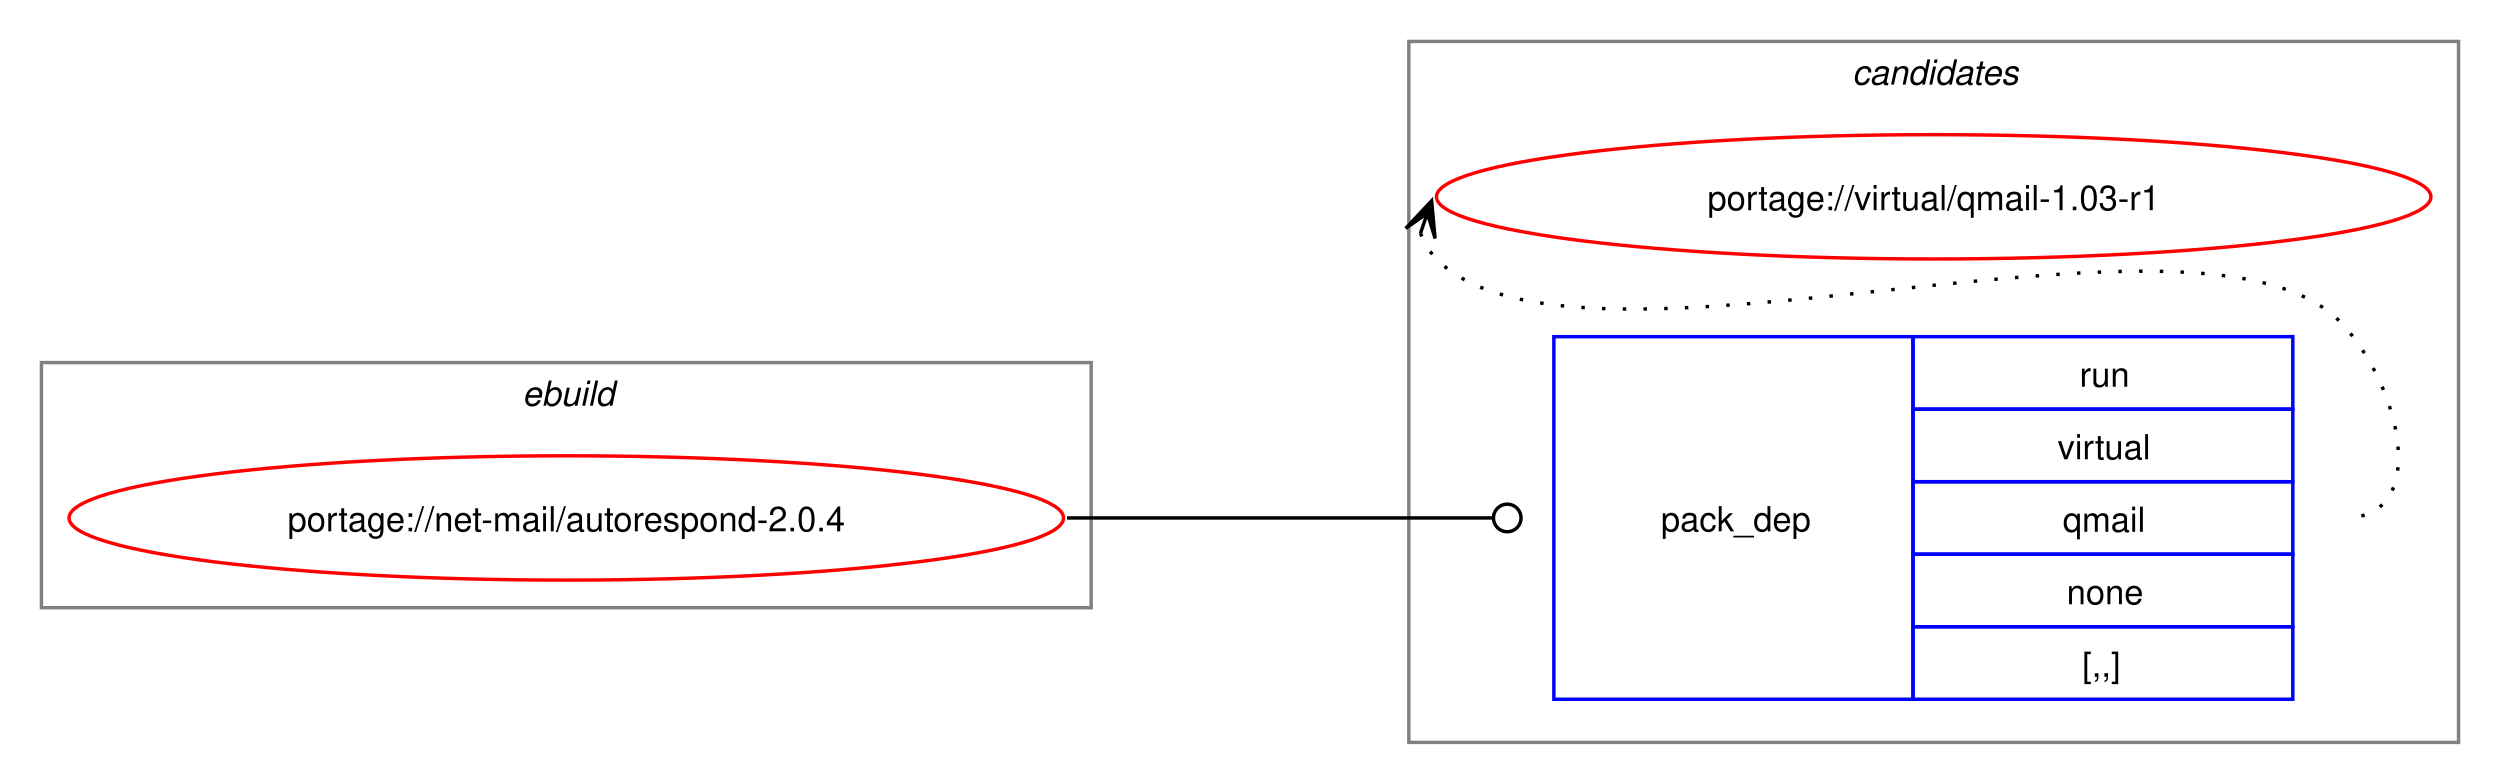
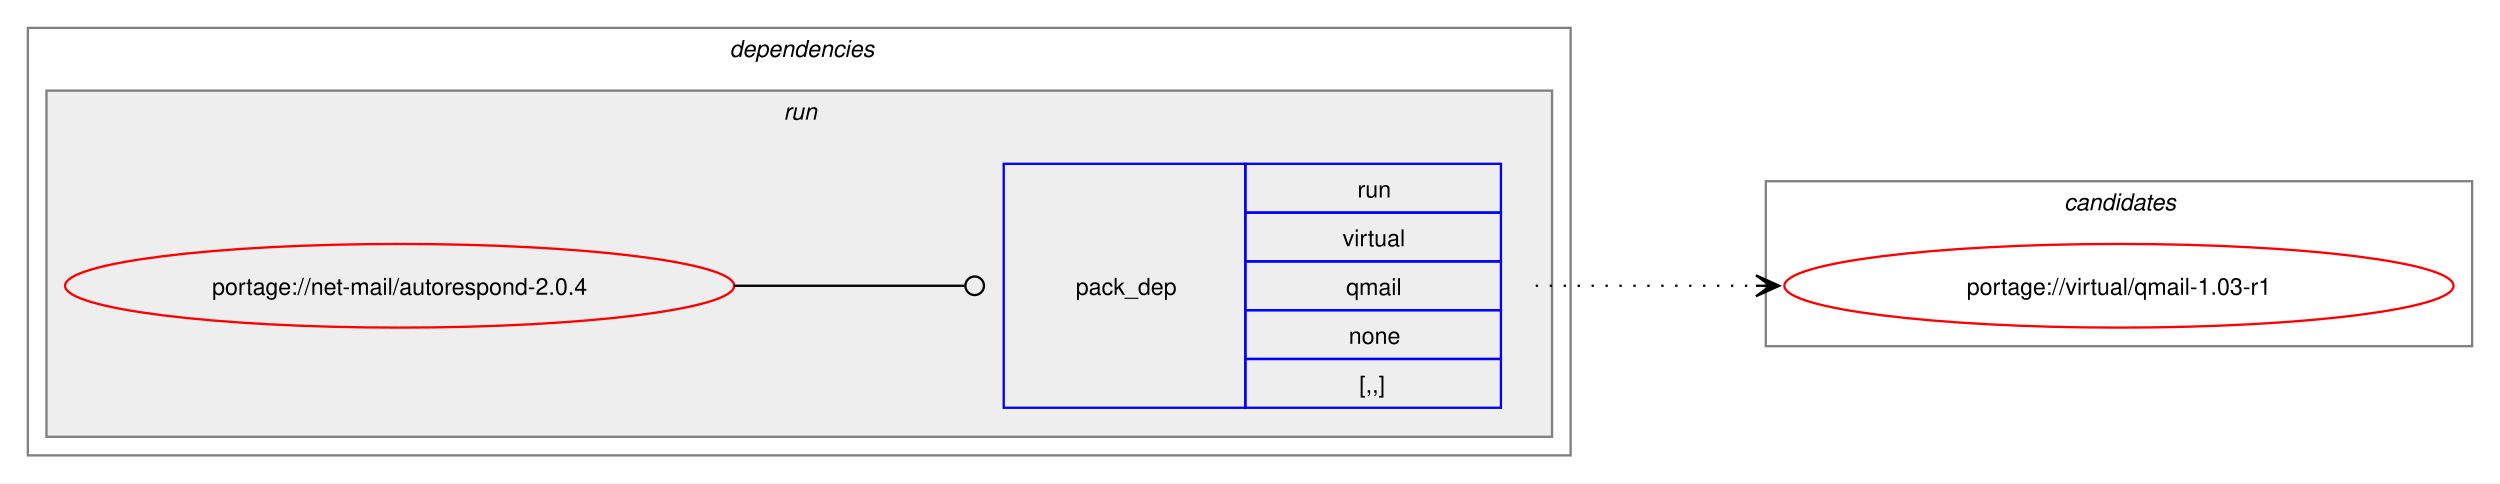
- <svg xmlns="http://www.w3.org/2000/svg" xmlns:xlink="http://www.w3.org/1999/xlink" width="724pt" height="227pt" viewBox="0.00 0.00 724.00 227.00">
-   <g id="graph0" class="graph" transform="scale(1 1) rotate(0) translate(4 223)">
-     <polygon fill="white" stroke="none" points="-4,4 -4,-223 720,-223 720,4 -4,4" />
+ <svg xmlns="http://www.w3.org/2000/svg" xmlns:xlink="http://www.w3.org/1999/xlink" width="1076pt" height="208pt" viewBox="0.00 0.00 1076.00 208.00">
+   <g id="graph0" class="graph" transform="scale(1 1) rotate(0) translate(4 204)">
+     <polygon fill="white" stroke="none" points="-4,4 -4,-204 1072,-204 1072,4 -4,4" />
+     <g id="clust2" class="cluster">
+       <polygon fill="none" stroke="gray" points="8,-8 8,-192 672,-192 672,-8 8,-8" />
+       <text text-anchor="start" x="310" y="-179.5" font-family="Helvetica,sans-Serif" font-style="italic" font-size="10.00">dependencies</text>
+     </g>
+     <g id="clust5" class="cluster">
+       <polygon fill="#eeeeee" stroke="gray" points="16,-16 16,-165 664,-165 664,-16 16,-16" />
+       <text text-anchor="start" x="333.25" y="-152.5" font-family="Helvetica,sans-Serif" font-style="italic" font-size="10.00">run</text>
+     </g>
    <g id="clust7" class="cluster">
-       <polygon fill="none" stroke="gray" points="404,-8 404,-211 708,-211 708,-8 404,-8" />
-       <text text-anchor="start" x="532.38" y="-198.5" font-family="Helvetica,sans-Serif" font-style="italic" font-size="10.00">candidates</text>
-     </g>
-     <g id="clust1" class="cluster">
-       <polygon fill="none" stroke="gray" points="8,-47 8,-118 312,-118 312,-47 8,-47" />
-       <text text-anchor="start" x="147.25" y="-105.5" font-family="Helvetica,sans-Serif" font-style="italic" font-size="10.00">ebuild</text>
+       <polygon fill="none" stroke="gray" points="756,-55 756,-126 1060,-126 1060,-55 756,-55" />
+       <text text-anchor="start" x="884.38" y="-113.5" font-family="Helvetica,sans-Serif" font-style="italic" font-size="10.00">candidates</text>
    </g>
    <g id="node1" class="node">
      <g id="a_node1">
        <a xlink:href="../net-mail/autorespond-2.0.4.svg" xlink:title="portage://net-mail/autorespond-2.0.4">
-           <ellipse fill="none" stroke="red" cx="160" cy="-73" rx="144" ry="18" />
-           <text text-anchor="middle" x="160" y="-69.12" font-family="Helvetica,sans-Serif" font-size="10.00">portage://net-mail/autorespond-2.0.4</text>
+           <ellipse fill="none" stroke="red" cx="168" cy="-81" rx="144" ry="18" />
+           <text text-anchor="middle" x="168" y="-77.12" font-family="Helvetica,sans-Serif" font-size="10.00">portage://net-mail/autorespond-2.0.4</text>
        </a>
      </g>
    </g>
    <g id="node2" class="node">
-       <polygon fill="none" stroke="blue" points="446,-20.5 446,-125.5 550,-125.5 550,-20.5 446,-20.5" />
-       <text text-anchor="start" x="477" y="-69.12" font-family="Helvetica,sans-Serif" font-size="10.00">pack_dep</text>
-       <polygon fill="none" stroke="blue" points="550,-104.5 550,-125.5 660,-125.5 660,-104.5 550,-104.5" />
-       <text text-anchor="start" x="598.25" y="-111" font-family="Helvetica,sans-Serif" font-size="10.00">run</text>
-       <polygon fill="none" stroke="blue" points="550,-83.5 550,-104.5 660,-104.5 660,-83.5 550,-83.5" />
-       <text text-anchor="start" x="591.88" y="-90" font-family="Helvetica,sans-Serif" font-size="10.00">virtual</text>
-       <polygon fill="none" stroke="blue" points="550,-62.5 550,-83.5 660,-83.5 660,-62.5 550,-62.5" />
-       <text text-anchor="start" x="593.38" y="-69" font-family="Helvetica,sans-Serif" font-size="10.00">qmail</text>
-       <polygon fill="none" stroke="blue" points="550,-41.5 550,-62.5 660,-62.5 660,-41.5 550,-41.5" />
-       <text text-anchor="start" x="594.5" y="-48" font-family="Helvetica,sans-Serif" font-size="10.00">none</text>
-       <polygon fill="none" stroke="blue" points="550,-20.5 550,-41.5 660,-41.5 660,-20.5 550,-20.5" />
-       <text text-anchor="start" x="599" y="-27" font-family="Helvetica,sans-Serif" font-size="10.00">[,,]</text>
+       <polygon fill="none" stroke="blue" points="428,-28.5 428,-133.5 532,-133.5 532,-28.5 428,-28.5" />
+       <text text-anchor="start" x="459" y="-77.12" font-family="Helvetica,sans-Serif" font-size="10.00">pack_dep</text>
+       <polygon fill="none" stroke="blue" points="532,-112.5 532,-133.5 642,-133.5 642,-112.5 532,-112.5" />
+       <text text-anchor="start" x="580.25" y="-119" font-family="Helvetica,sans-Serif" font-size="10.00">run</text>
+       <polygon fill="none" stroke="blue" points="532,-91.5 532,-112.5 642,-112.5 642,-91.5 532,-91.5" />
+       <text text-anchor="start" x="573.88" y="-98" font-family="Helvetica,sans-Serif" font-size="10.00">virtual</text>
+       <polygon fill="none" stroke="blue" points="532,-70.5 532,-91.5 642,-91.5 642,-70.5 532,-70.5" />
+       <text text-anchor="start" x="575.38" y="-77" font-family="Helvetica,sans-Serif" font-size="10.00">qmail</text>
+       <polygon fill="none" stroke="blue" points="532,-49.5 532,-70.5 642,-70.5 642,-49.5 532,-49.5" />
+       <text text-anchor="start" x="576.5" y="-56" font-family="Helvetica,sans-Serif" font-size="10.00">none</text>
+       <polygon fill="none" stroke="blue" points="532,-28.5 532,-49.5 642,-49.5 642,-28.5 532,-28.5" />
+       <text text-anchor="start" x="581" y="-35" font-family="Helvetica,sans-Serif" font-size="10.00">[,,]</text>
    </g>
    <g id="edge1" class="edge">
-       <path fill="none" stroke="black" d="M305,-73C360.57,-73 376.66,-73 428.07,-73" />
-       <ellipse fill="none" stroke="black" cx="432.5" cy="-73" rx="4" ry="4" />
+       <path fill="none" stroke="black" d="M312,-81C356.91,-81 370.3,-81 411.15,-81" />
+       <ellipse fill="none" stroke="black" cx="415.5" cy="-81" rx="4" ry="4" />
    </g>
    <g id="node3" class="node">
      <g id="a_node3">
        <a xlink:href="../virtual/qmail-1.03-r1.svg" xlink:title="portage://virtual/qmail-1.03-r1">
-           <ellipse fill="none" stroke="red" cx="556" cy="-166" rx="144" ry="18" />
-           <text text-anchor="middle" x="556" y="-162.12" font-family="Helvetica,sans-Serif" font-size="10.00">portage://virtual/qmail-1.03-r1</text>
+           <ellipse fill="none" stroke="red" cx="908" cy="-81" rx="144" ry="18" />
+           <text text-anchor="middle" x="908" y="-77.12" font-family="Helvetica,sans-Serif" font-size="10.00">portage://virtual/qmail-1.03-r1</text>
        </a>
      </g>
    </g>
    <g id="edge2" class="edge">
-       <path fill="none" stroke="black" stroke-dasharray="1,5" d="M407.37,-155.45C408.4,-152.7 410.07,-149.96 412,-148 452.96,-106.42 633.83,-171.85 674,-129.5 691.28,-111.28 700.12,-73 675,-73" />
-       <polygon fill="black" stroke="black" points="410.6,-164.85 403.09,-156.86 409.37,-161.27 407.34,-155.39 407.34,-155.39 407.34,-155.39 409.37,-161.27 411.6,-153.93 410.6,-164.85" />
+       <path fill="none" stroke="black" stroke-dasharray="1,5" d="M657,-81C700.25,-81 713.72,-81 752.08,-81" />
+       <polygon fill="black" stroke="black" points="761.78,-81 751.78,-85.5 758,-81 751.78,-81 751.78,-81 751.78,-81 758,-81 751.78,-76.5 761.78,-81" />
    </g>
  </g>
</svg>
